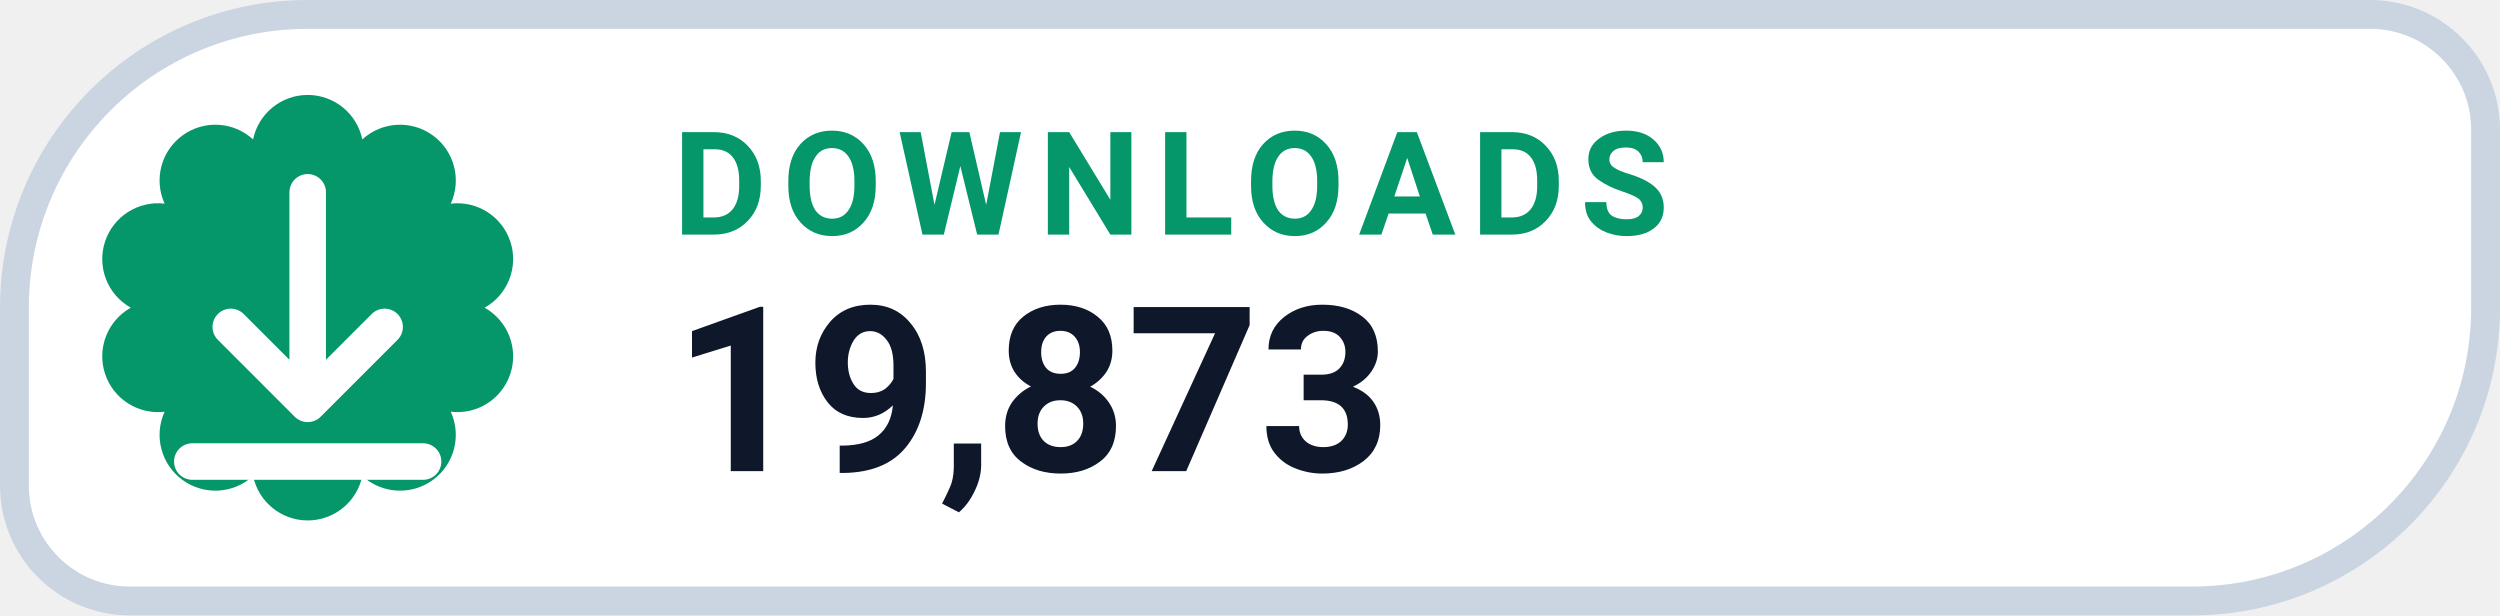
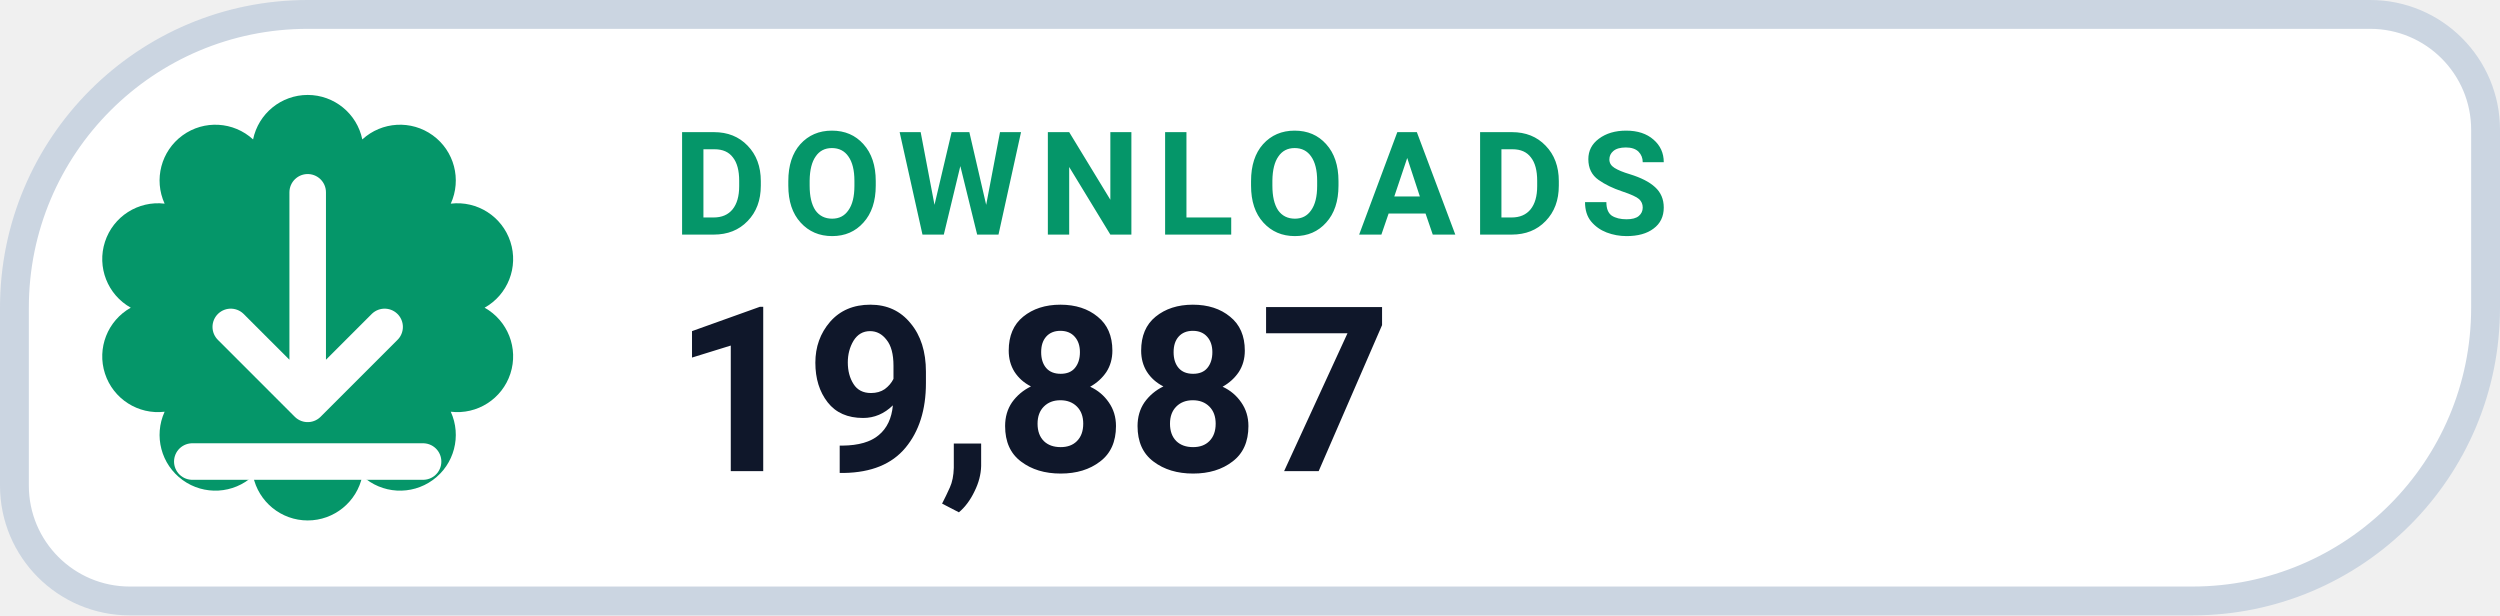
- <svg xmlns="http://www.w3.org/2000/svg" width="130" height="32" viewBox="0 0 130 32" role="img" aria-label="DOWNLOADS 19,873">
+ <svg xmlns="http://www.w3.org/2000/svg" width="130" height="32" viewBox="0 0 130 32" role="img" aria-label="DOWNLOADS 19,887">
  <path d="M 16.00 0.75 H 123.25 A 6.00 6.00 0 0 1 129.25 6.75 V 16.00 A 15.25 15.25 0 0 1 114.00 31.25 H 6.75 A 6.00 6.00 0 0 1 0.75 25.25 V 16.00 A 15.25 15.25 0 0 1 16.00 0.75 Z" fill="#FFFFFF" stroke="#CBD5E1" stroke-width="1.5" />
  <path d="M 13.16 7.25 A 2.90 2.90 0 0 1 18.84 7.25 A 2.90 2.90 0 0 1 23.44 10.59 A 2.90 2.90 0 0 1 25.20 16.00 A 2.90 2.90 0 0 1 23.44 21.41 A 2.90 2.90 0 0 1 18.84 24.75 A 2.90 2.90 0 0 1 13.16 24.75 A 2.90 2.90 0 0 1 8.56 21.41 A 2.90 2.90 0 0 1 6.80 16.00 A 2.90 2.90 0 0 1 8.56 10.59 A 2.90 2.90 0 0 1 13.16 7.25 Z" fill="#059669" />
  <g transform="translate(16 16)" style="color:#FFFFFF;">
    <path d="M0 -6 v11 m0 0 l4 -4 m-4 4 l-4 -4 M-6 8 h12" fill="none" stroke="currentColor" stroke-width="1.9" stroke-linecap="round" stroke-linejoin="round" />
  </g>
  <text x="35" y="12.2" fill="#059669" font-family="-apple-system,BlinkMacSystemFont,'Segoe UI',Roboto,Helvetica,Arial,sans-serif" font-size="7.5" font-weight="700" letter-spacing=".8">DOWNLOADS</text>
-   <text x="35" y="24.5" fill="#0F172A" font-family="-apple-system,BlinkMacSystemFont,'Segoe UI',Roboto,Helvetica,Arial,sans-serif" font-size="12" font-weight="750">19,873</text>
+   <text x="35" y="24.5" fill="#0F172A" font-family="-apple-system,BlinkMacSystemFont,'Segoe UI',Roboto,Helvetica,Arial,sans-serif" font-size="12" font-weight="750">19,887</text>
</svg>
